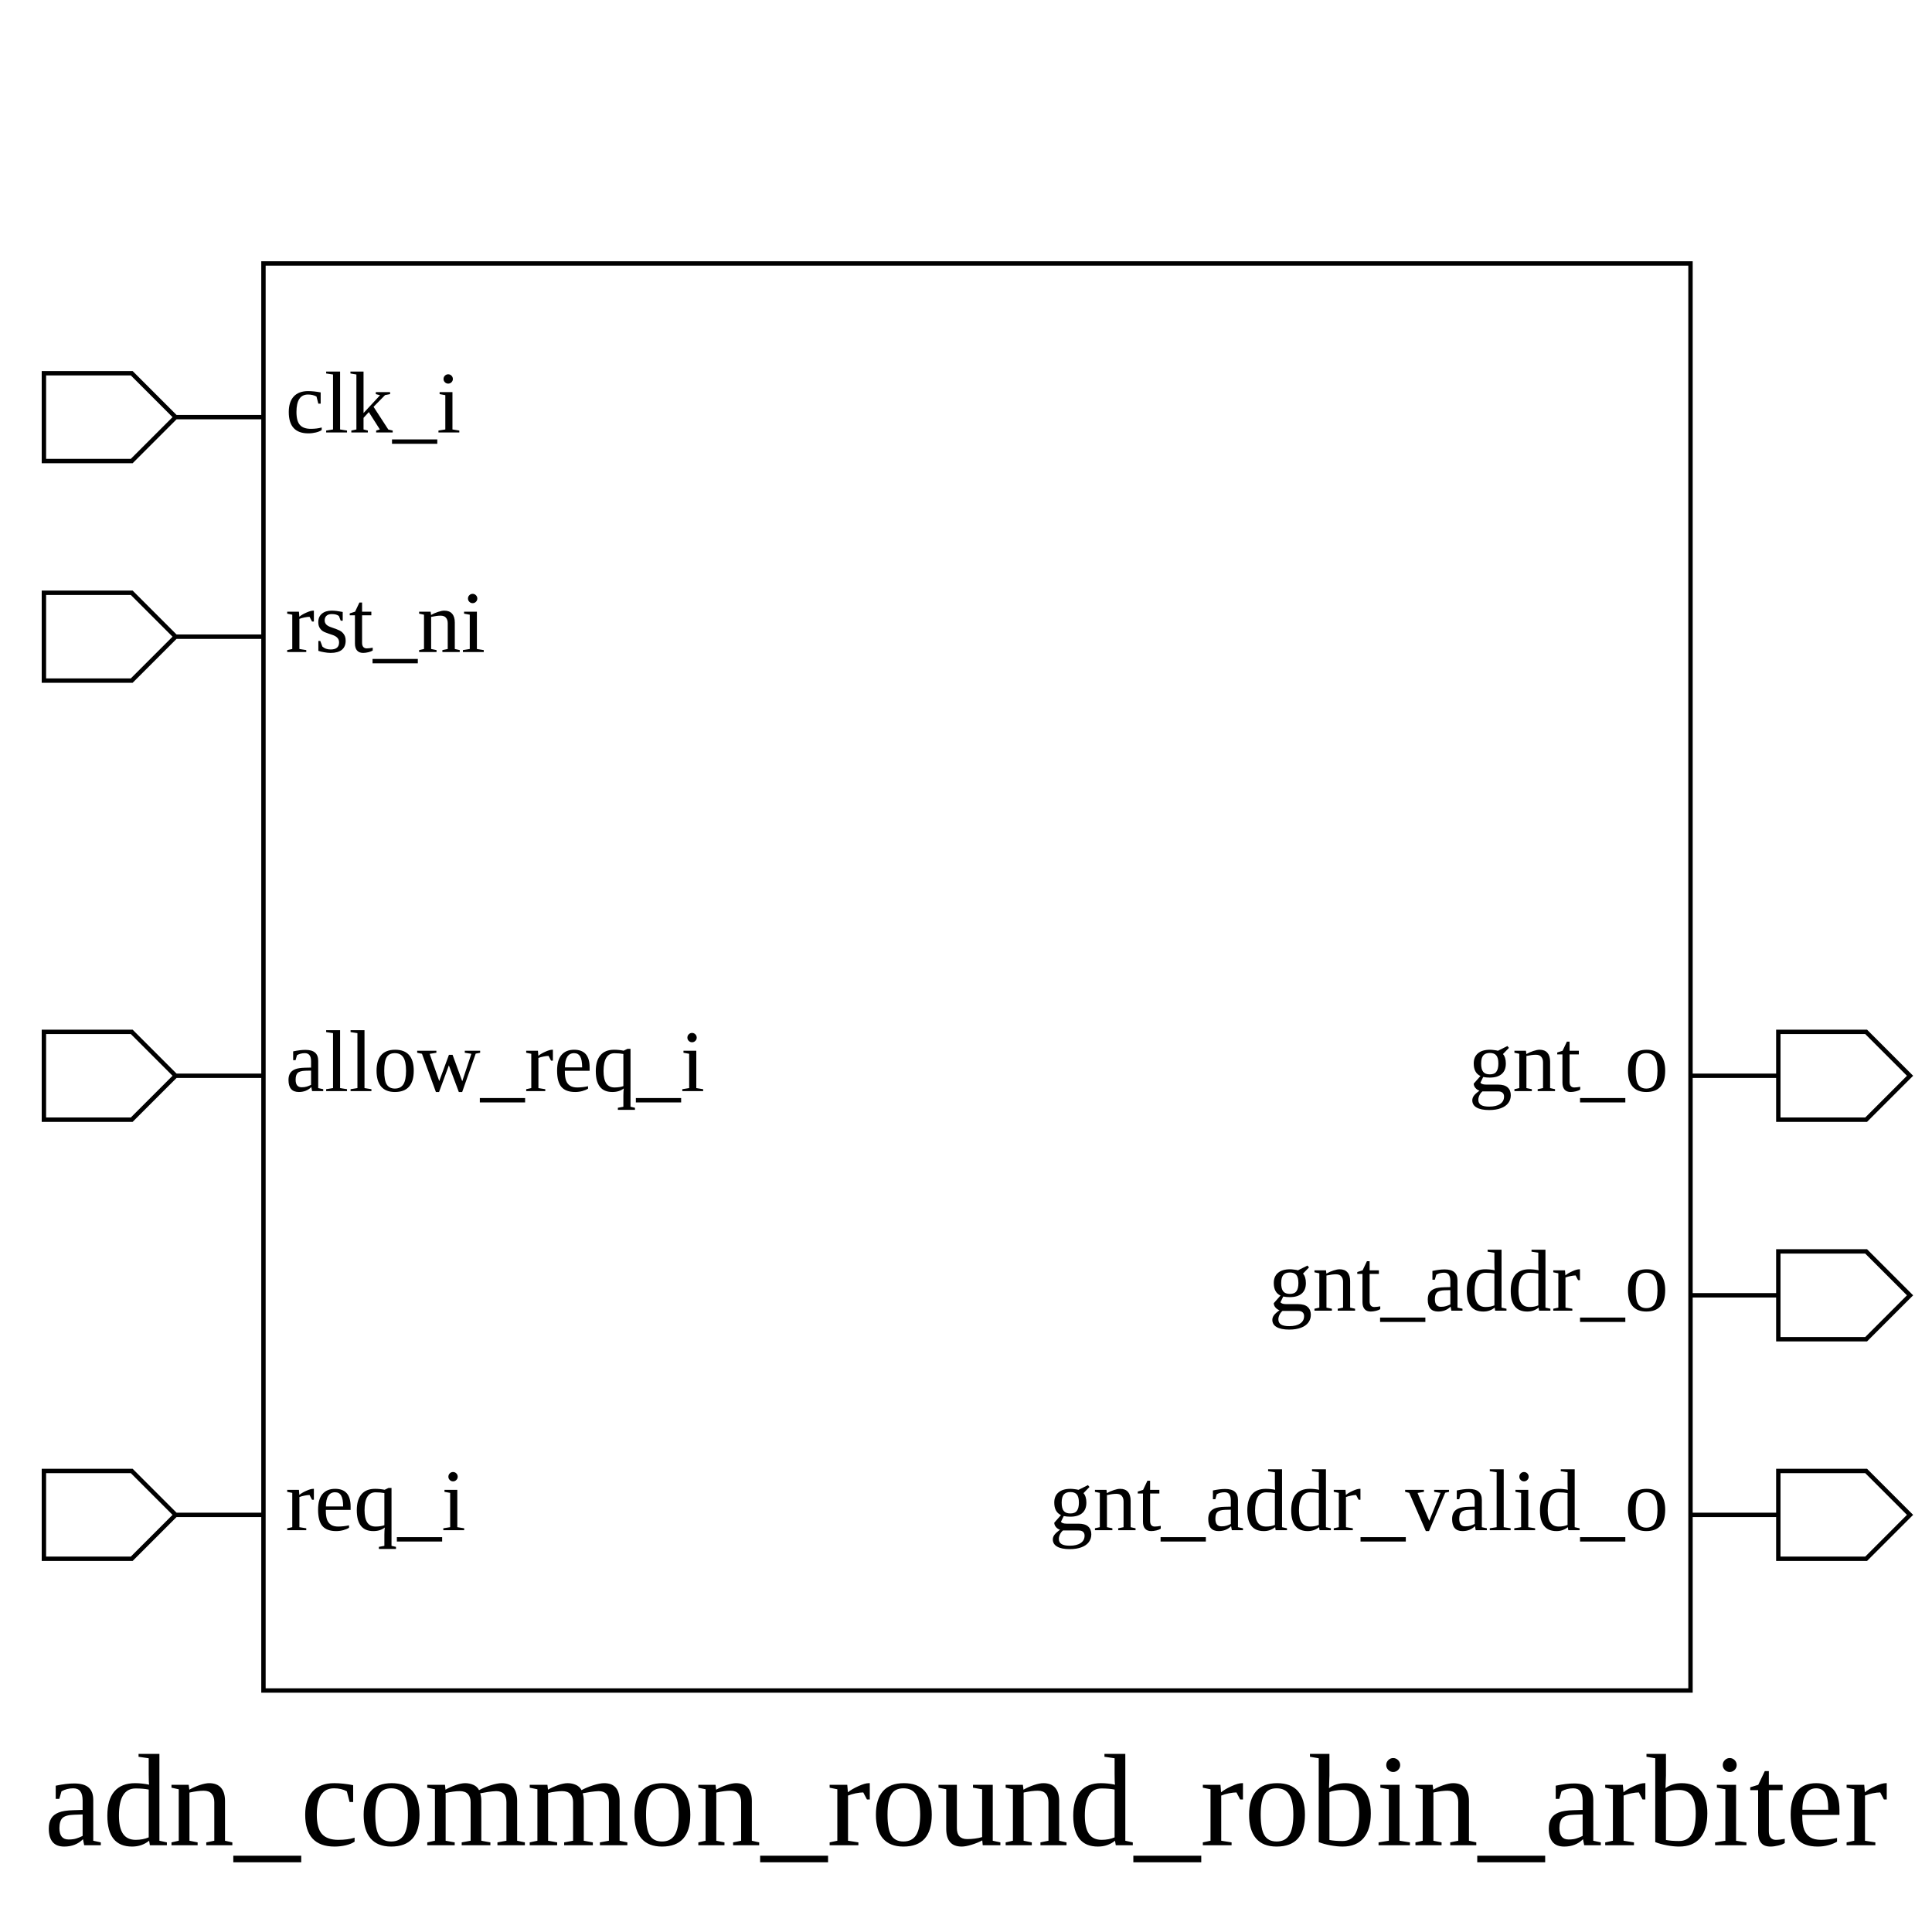
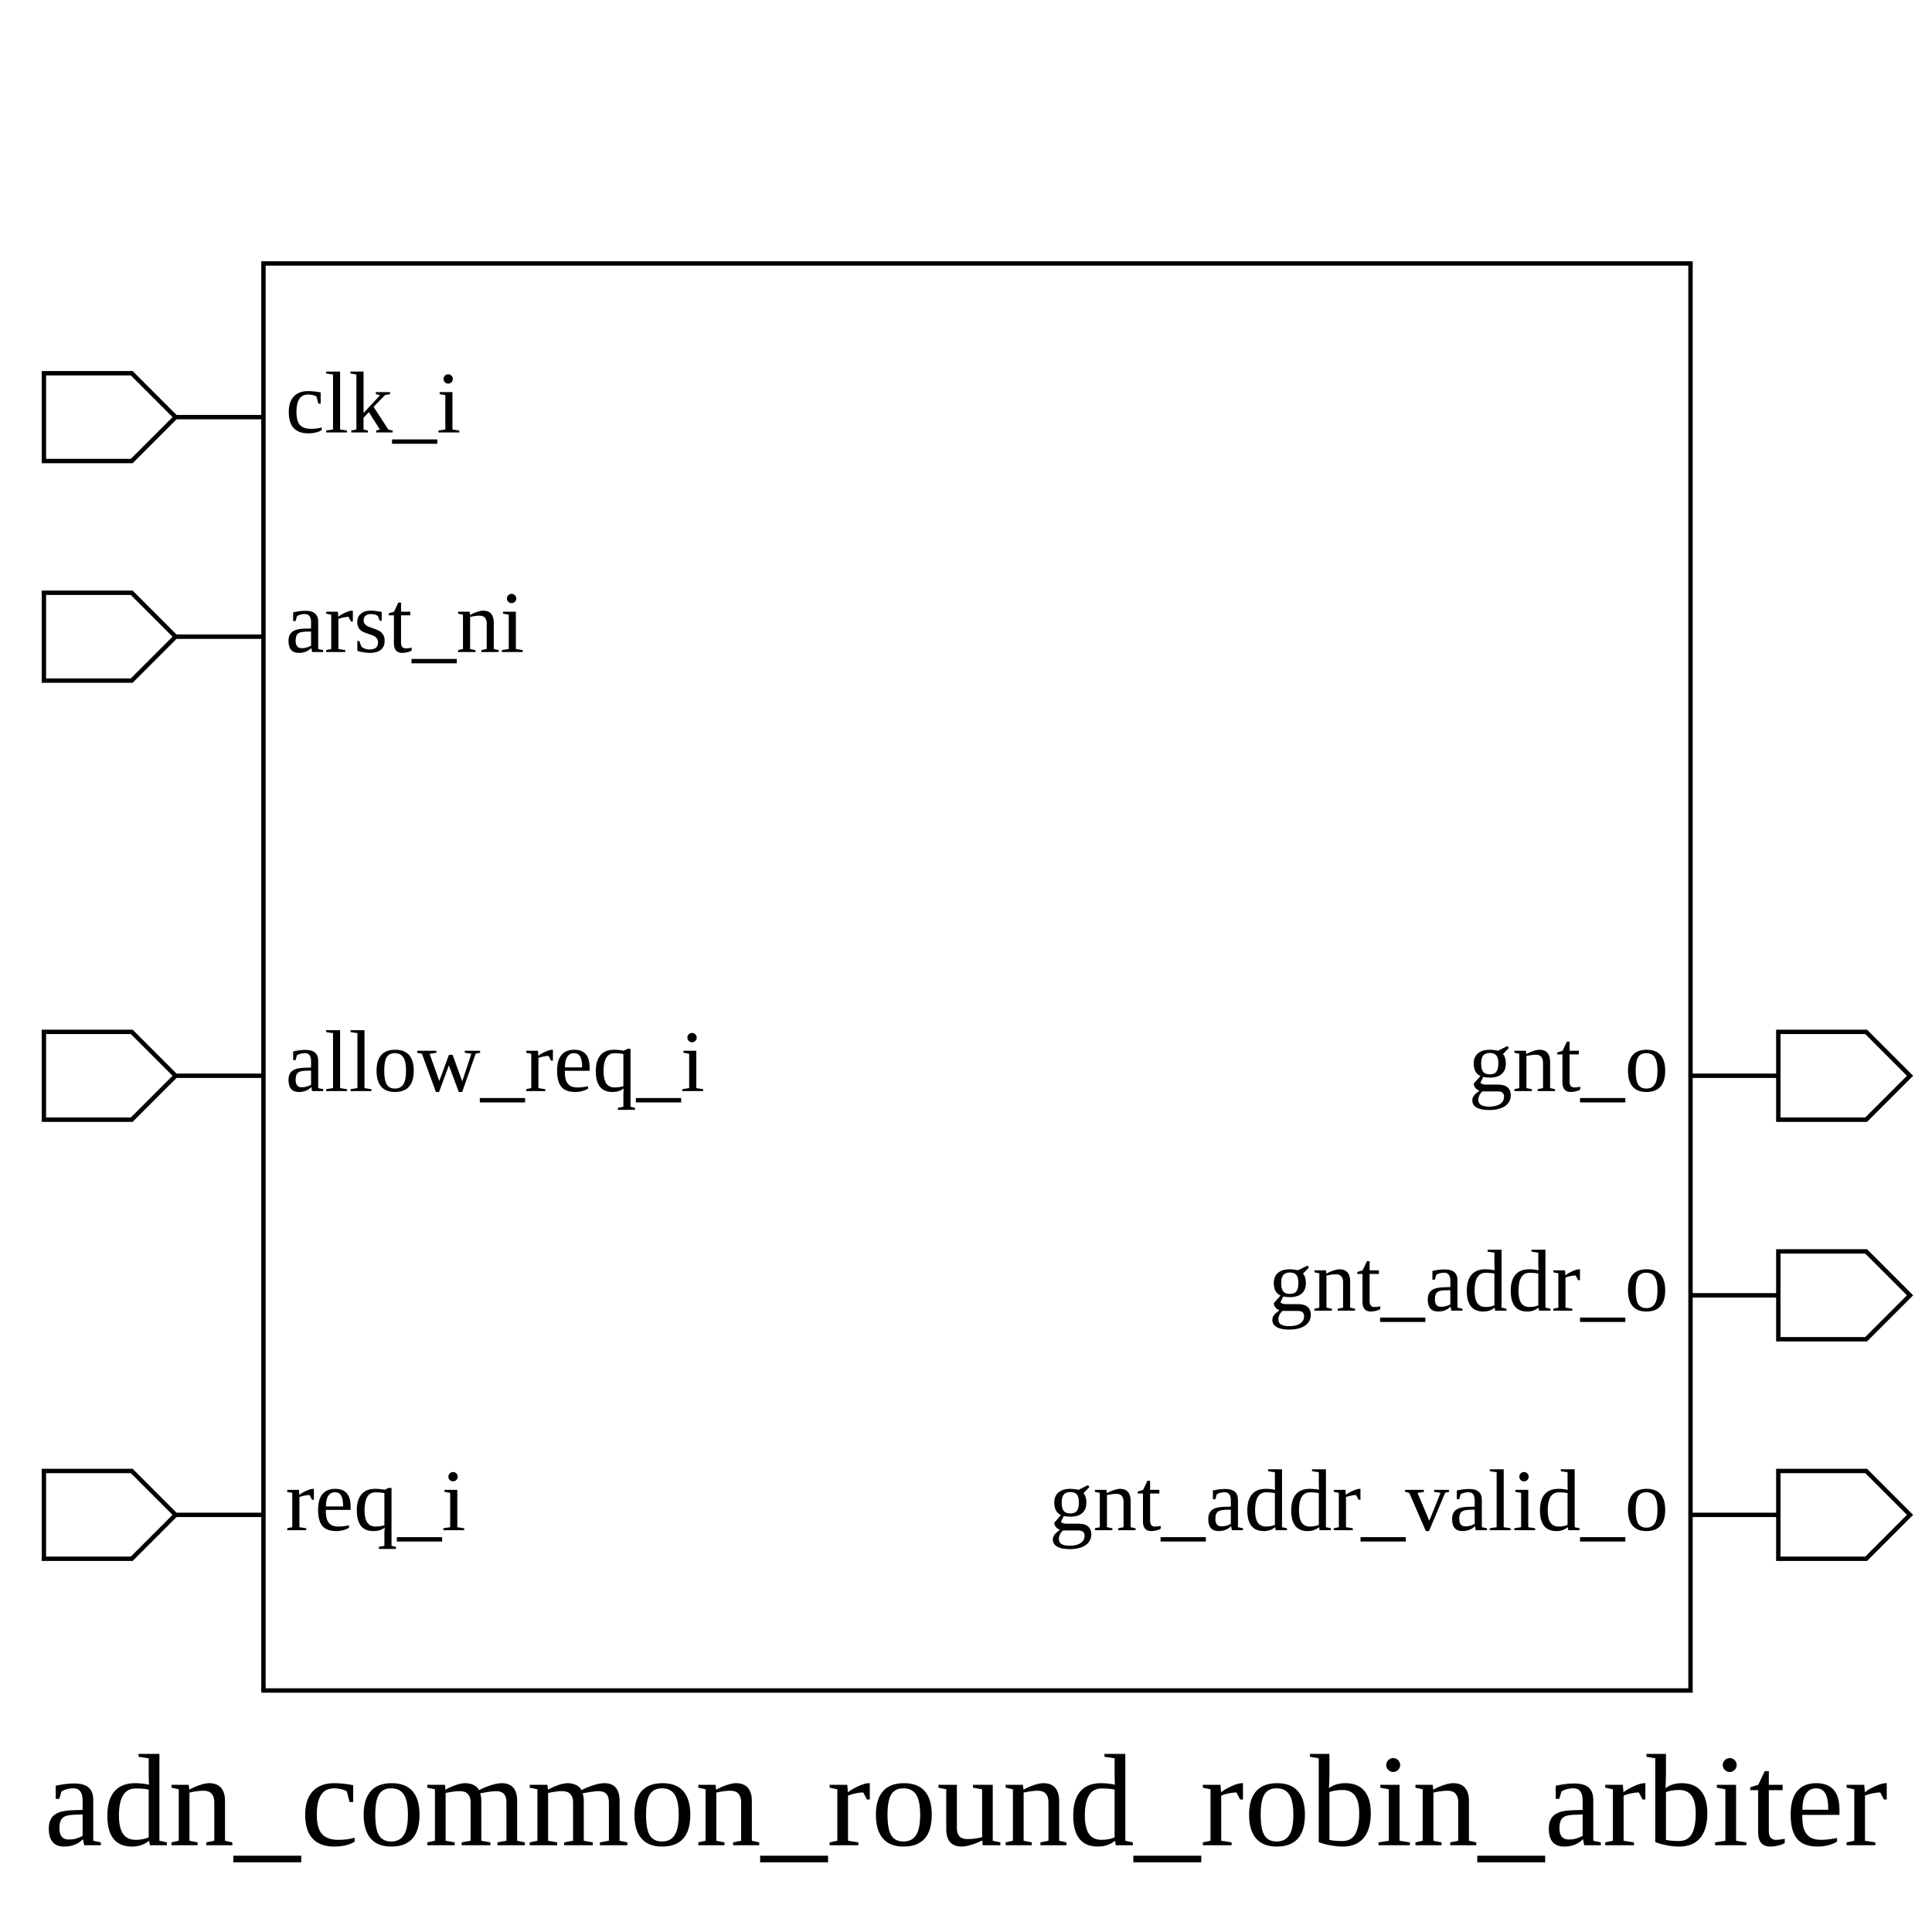
<svg xmlns="http://www.w3.org/2000/svg" height="440" width="440">
  <rect width="100%" height="100%" x="0" y="0" style="fill:white;stroke:white;stroke-width:0" />
  <g style="fill:white;stroke:black;stroke-width:1">
    <rect width="325" height="325" x="60" y="60" />
    <polygon points="10,95 10,85 30,85 40,95 60,95 40,95 30,105 10,105 10,95" />
    <text x="65" y="85" dominant-baseline="hanging" text-anchor="start" font-size="20" style="fill:black;stroke:black;stroke-width:0">clk_i</text>
    <polygon points="10,145 10,135 30,135 40,145 60,145 40,145 30,155 10,155 10,145" />
-     <text x="65" y="135" dominant-baseline="hanging" text-anchor="start" font-size="20" style="fill:black;stroke:black;stroke-width:0">rst_ni</text>
+     <text x="65" y="135" dominant-baseline="hanging" text-anchor="start" font-size="20" style="fill:black;stroke:black;stroke-width:0">arst_ni</text>
    <polygon points="10,245 10,235 30,235 40,245 60,245 40,245 30,255 10,255 10,245" />
    <text x="65" y="235" dominant-baseline="hanging" text-anchor="start" font-size="20" style="fill:black;stroke:black;stroke-width:0">allow_req_i</text>
    <polygon points="10,345 10,335 30,335 40,345 60,345 40,345 30,355 10,355 10,345" />
    <text x="65" y="335" dominant-baseline="hanging" text-anchor="start" font-size="20" style="fill:black;stroke:black;stroke-width:0">req_i</text>
    <polygon points="385,245 405,245 405,235 425,235 435,245 425,255 405,255 405,245 385,245" />
    <text x="380" y="235" dominant-baseline="hanging" text-anchor="end" font-size="20" style="fill:black;stroke:black;stroke-width:0">gnt_o</text>
    <polygon points="385,295 405,295 405,285 425,285 435,295 425,305 405,305 405,295 385,295" />
    <text x="380" y="285" dominant-baseline="hanging" text-anchor="end" font-size="20" style="fill:black;stroke:black;stroke-width:0">gnt_addr_o</text>
    <polygon points="385,345 405,345 405,335 425,335 435,345 425,355 405,355 405,345 385,345" />
    <text x="380" y="335" dominant-baseline="hanging" text-anchor="end" font-size="20" style="fill:black;stroke:black;stroke-width:0">gnt_addr_valid_o</text>
    <text x="220" y="400" dominant-baseline="hanging" text-anchor="middle" font-size="30" style="fill:black;stroke:black;stroke-width:0">adn_common_round_robin_arbiter</text>
  </g>
</svg>
